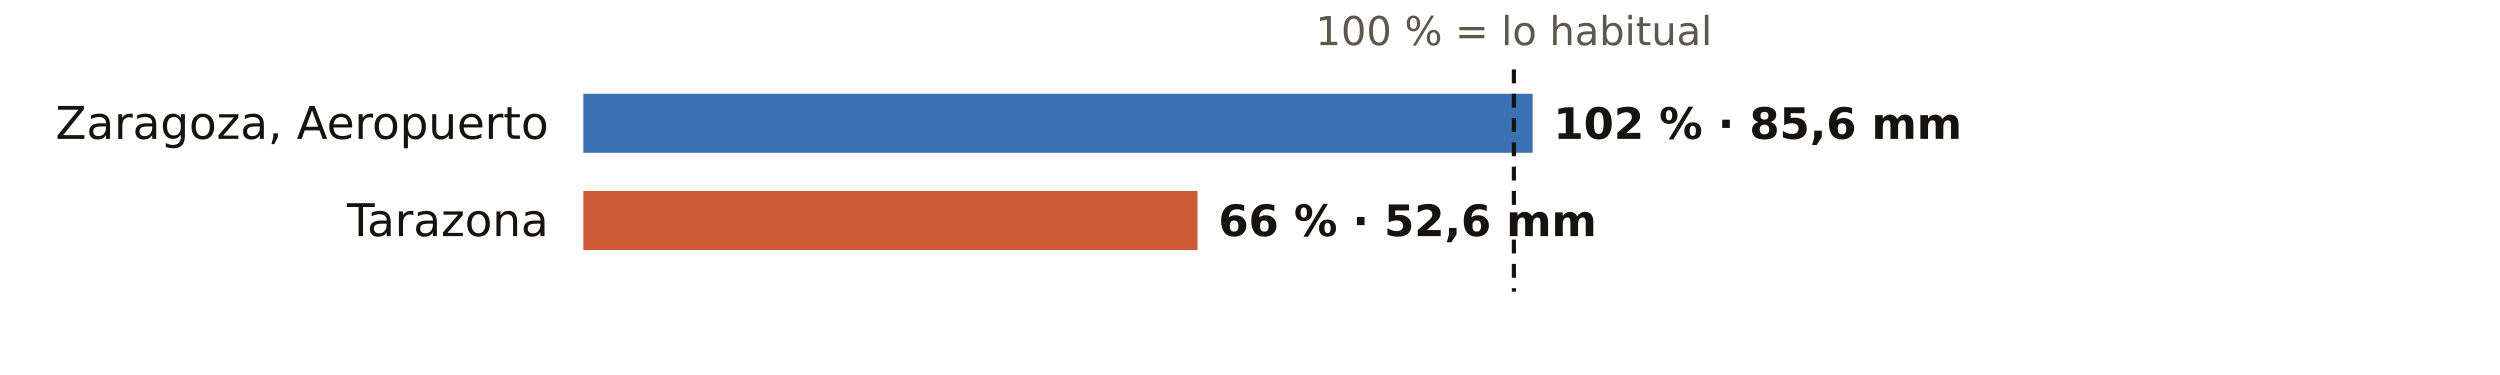
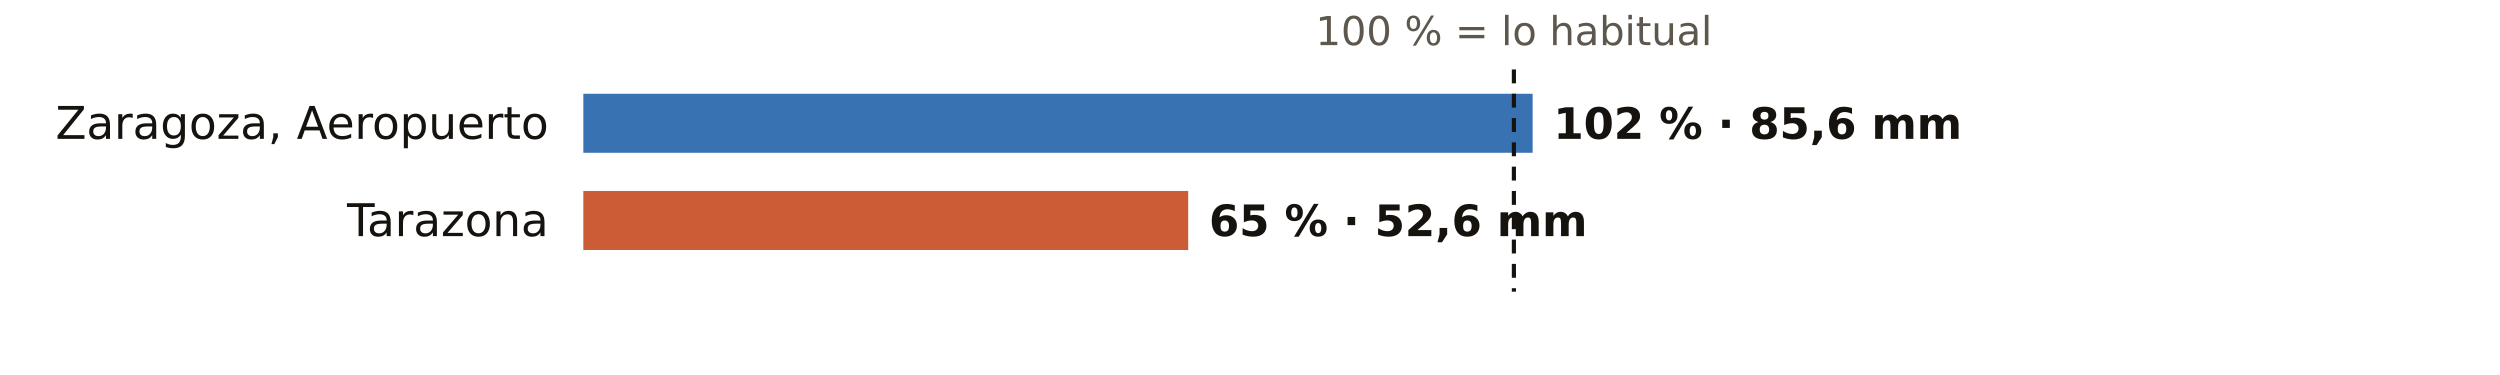
<svg xmlns="http://www.w3.org/2000/svg" viewBox="0 0 720 108" width="720" height="108" role="img" aria-label="El otoño en los pluviómetros de AEMET de Zaragoza: % de lo habitual">
  <rect width="720" height="108" fill="#FFFFFF" />
  <text x="436.0" y="13.0" font-size="11.5" fill="#5E574E" text-anchor="middle" font-weight="400" font-family="Public Sans, DejaVu Sans, Arial, sans-serif">100 % = lo habitual</text>
  <text x="158.0" y="40.0" font-size="13" fill="#16130F" text-anchor="end" font-weight="500" font-family="Public Sans, DejaVu Sans, Arial, sans-serif">Zaragoza, Aeropuerto</text>
  <rect x="168" y="27" width="273.4" height="17" fill="#1F5FA8" opacity="0.88" />
  <text x="447.4" y="40.0" font-size="12.5" fill="#16130F" text-anchor="start" font-weight="600" font-family="Public Sans, DejaVu Sans, Arial, sans-serif">102 % · 85,6 mm</text>
  <text x="158.0" y="68.0" font-size="13" fill="#16130F" text-anchor="end" font-weight="500" font-family="Public Sans, DejaVu Sans, Arial, sans-serif">Tarazona</text>
-   <rect x="168" y="55" width="176.9" height="17" fill="#C4461A" opacity="0.88" />
-   <text x="350.9" y="68.0" font-size="12.5" fill="#16130F" text-anchor="start" font-weight="600" font-family="Public Sans, DejaVu Sans, Arial, sans-serif">66 % · 52,6 mm</text>
+   <rect x="168" y="55" width="174.2" height="17" fill="#C4461A" opacity="0.88" />
+   <text x="348.2" y="68.0" font-size="12.5" fill="#16130F" text-anchor="start" font-weight="600" font-family="Public Sans, DejaVu Sans, Arial, sans-serif">65 % · 52,6 mm</text>
  <line x1="436.0" x2="436.0" y1="20" y2="84" stroke="#16130F" stroke-width="1.2" stroke-dasharray="4 3" />
</svg>
